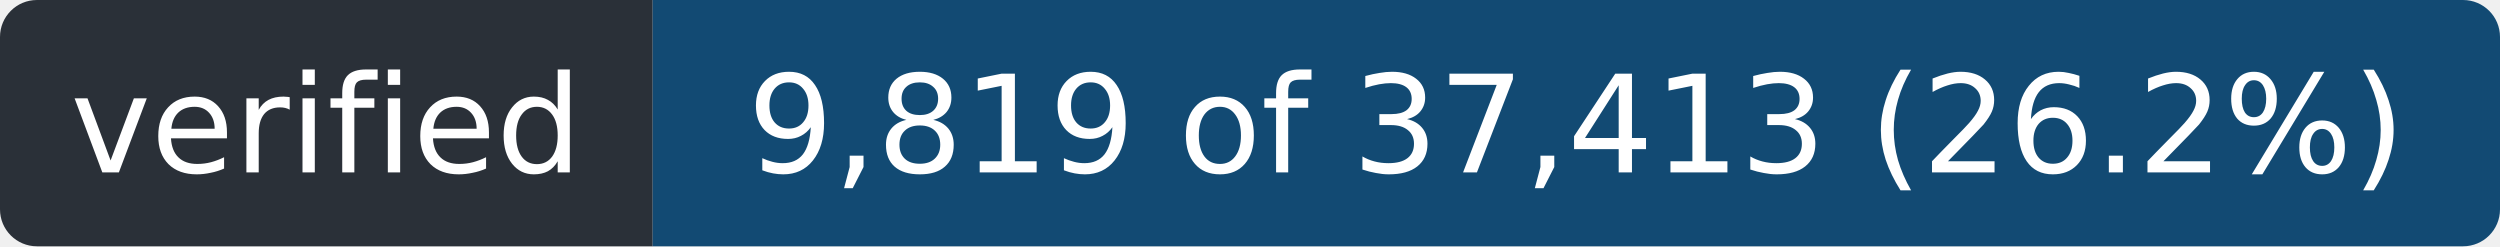
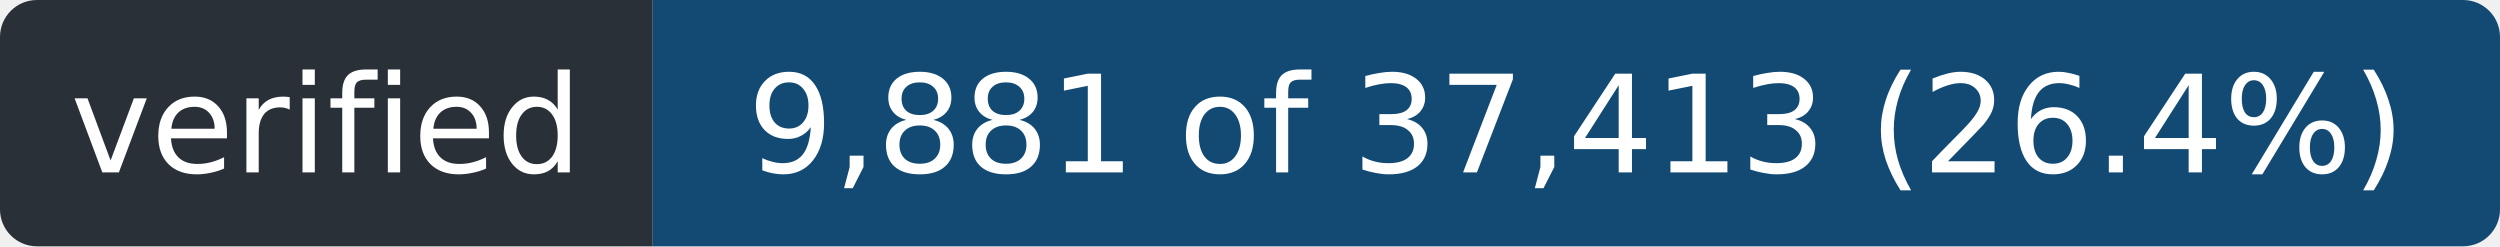
- <svg xmlns="http://www.w3.org/2000/svg" width="203" height="20" role="img" aria-label="verified: 9,819 of 37,413 (26.2%)">
+ <svg xmlns="http://www.w3.org/2000/svg" width="203" height="20" role="img" aria-label="verified: 9,881 of 37,413 (26.4%)">
  <clipPath id="r">
    <rect width="203" height="20" rx="3" />
  </clipPath>
  <g clip-path="url(#r)">
    <rect width="53" height="20" fill="#2a3038" />
    <rect x="53" width="150" height="20" fill="#124a73" />
  </g>
  <g fill="#fff" font-family="Verdana,Geneva,DejaVu Sans,sans-serif" font-size="11" text-anchor="middle">
    <text x="26.5" y="14" textLength="41">verified</text>
-     <text x="128.0" y="14" textLength="138">9,819 of 37,413 (26.2%)</text>
+     <text x="128.0" y="14" textLength="138">9,881 of 37,413 (26.4%)</text>
  </g>
</svg>
